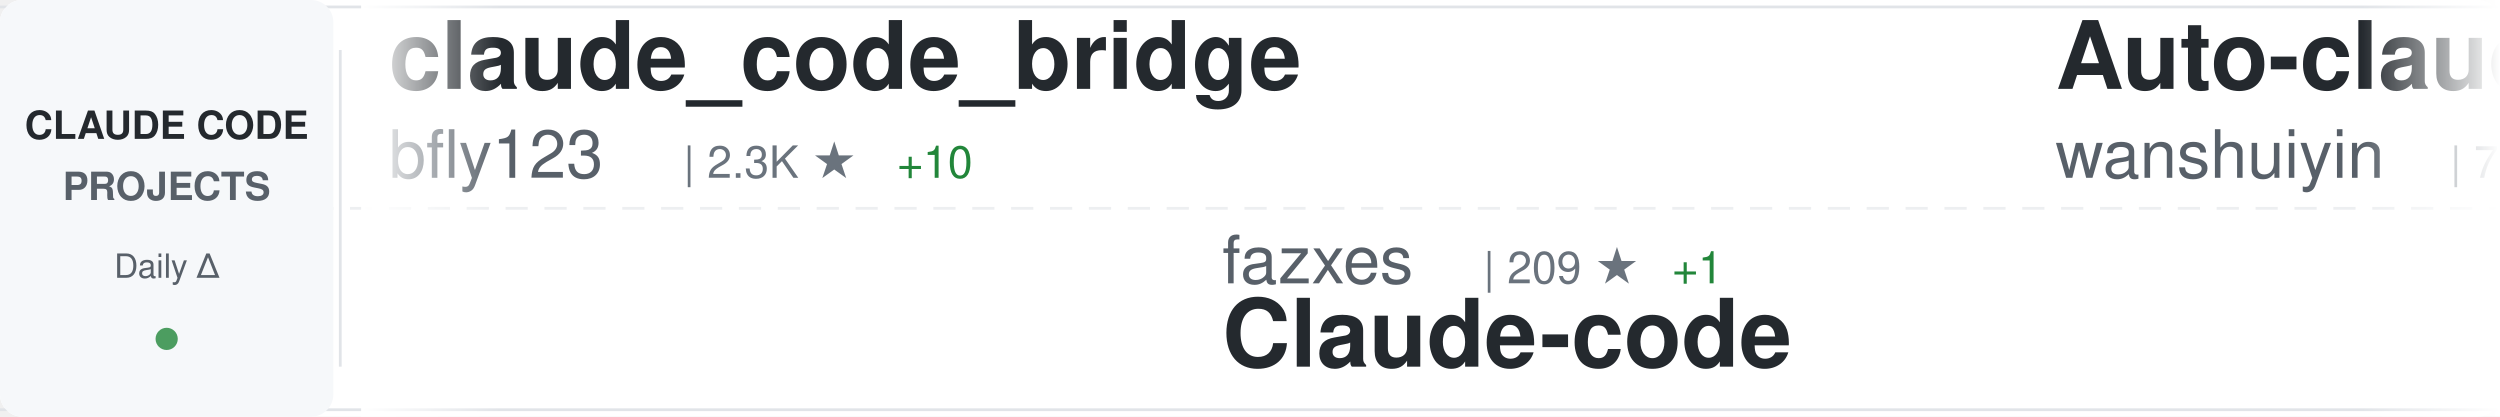
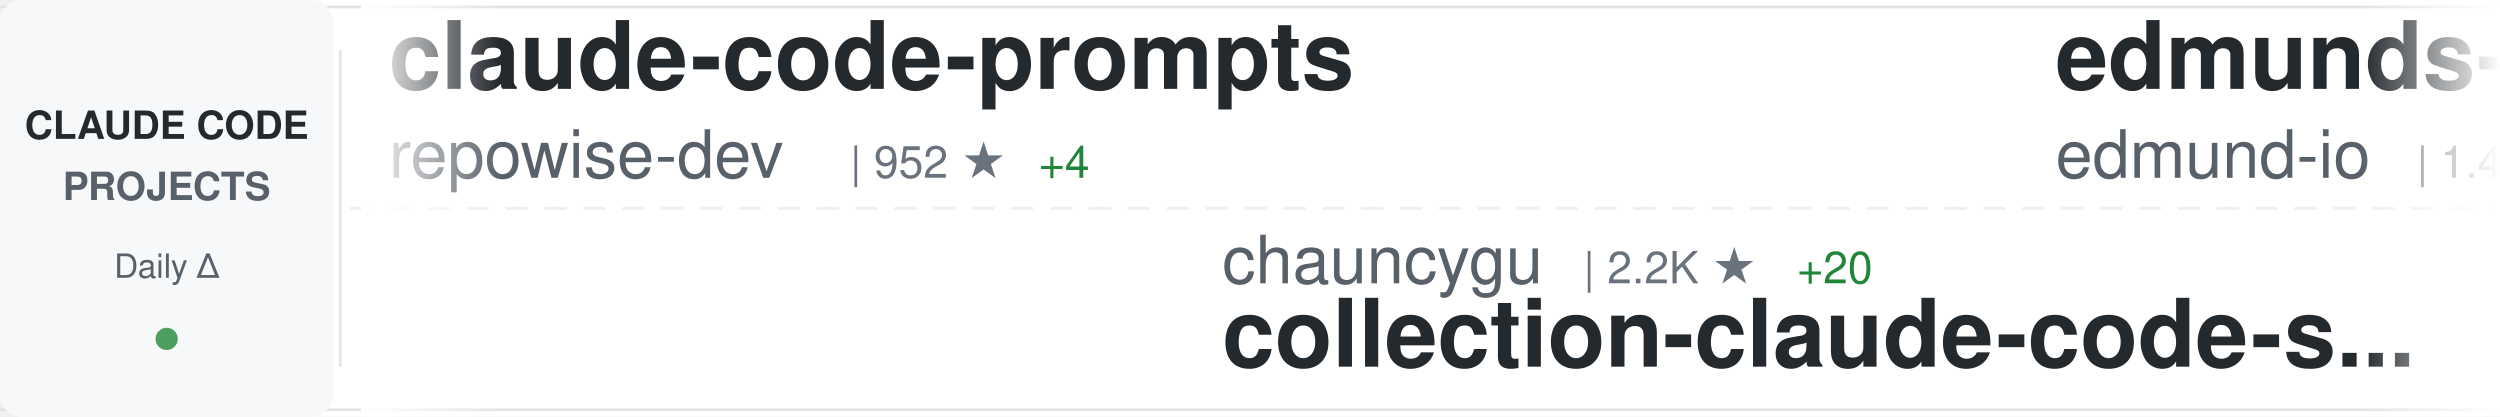
<svg xmlns="http://www.w3.org/2000/svg" width="900" height="150">
  <defs>
    <linearGradient id="awesomeLeftFade" x1="0%" y1="0%" x2="100%" y2="0%">
      <stop offset="0%" style="stop-color:#ffffff;stop-opacity:1" />
      <stop offset="100%" style="stop-color:#ffffff;stop-opacity:0" />
    </linearGradient>
    <linearGradient id="awesomeRightFade" x1="0%" y1="0%" x2="100%" y2="0%">
      <stop offset="0%" style="stop-color:#ffffff;stop-opacity:0" />
      <stop offset="100%" style="stop-color:#ffffff;stop-opacity:1" />
    </linearGradient>
  </defs>
  <rect width="900" height="150" fill="#ffffff" rx="8" />
  <rect x="0" y="2" width="900" height="1" fill="#e1e4e8" />
  <rect x="0" y="147" width="900" height="1" fill="#e1e4e8" />
  <line x1="0" y1="75" x2="900" y2="75" stroke="#e1e4e8" stroke-width="1" stroke-dasharray="8 6" opacity="0.6" />
  <rect x="0" y="0" width="120" height="150" fill="#f6f8fa" rx="8" />
  <text x="60" y="50" font-family="-apple-system, BlinkMacSystemFont, 'Segoe UI', Helvetica, Arial, sans-serif" font-size="14" font-weight="600" fill="#24292e" text-anchor="middle">CLAUDE CODE</text>
  <text x="60" y="72" font-family="-apple-system, BlinkMacSystemFont, 'Segoe UI', Helvetica, Arial, sans-serif" font-size="14" font-weight="600" fill="#586069" text-anchor="middle">PROJECTS</text>
  <text x="60" y="100" font-family="-apple-system, BlinkMacSystemFont, 'Segoe UI', Helvetica, Arial, sans-serif" font-size="12" font-weight="500" fill="#586069" text-anchor="middle">Daily Δ</text>
  <circle cx="60" cy="122" r="4" fill="#22863a" opacity="0.8" />
  <rect x="122" y="18" width="1" height="114" fill="#e1e4e8" />
  <clipPath id="awesomeTickerClip">
    <rect x="130" y="0" width="770" height="150" />
  </clipPath>
  <g clip-path="url(#awesomeTickerClip)">
    <g id="awesomeTickerItems">
      <animateTransform attributeName="transform" attributeType="XML" type="translate" from="0 0" to="-3000 0" dur="54s" repeatCount="indefinite" />
      <g transform="translate(0, 0)">
-         <text x="140" y="32" font-family="-apple-system, BlinkMacSystemFont, 'Segoe UI', Helvetica, Arial, sans-serif" font-size="34" font-weight="600" fill="#24292e">claude_code_bridge</text>
-         <text x="140" y="64" font-family="-apple-system, BlinkMacSystemFont, 'Segoe UI', Helvetica, Arial, sans-serif" font-size="24" font-weight="400" fill="#586069">bfly123</text>
-         <text x="246" y="64" font-family="-apple-system, BlinkMacSystemFont, 'Segoe UI', Helvetica, Arial, sans-serif" font-size="16" font-weight="500" fill="#6a737d">| 2.3K ★</text>
-         <text x="323" y="64" font-family="-apple-system, BlinkMacSystemFont, 'Segoe UI', Helvetica, Arial, sans-serif" font-size="16" font-weight="500" fill="#22863a"> +10</text>
+         <text x="140" y="32" font-family="-apple-system, BlinkMacSystemFont, 'Segoe UI', Helvetica, Arial, sans-serif" font-size="34" font-weight="600" fill="#24292e">claude-code-prompts</text>
+         <text x="140" y="64" font-family="-apple-system, BlinkMacSystemFont, 'Segoe UI', Helvetica, Arial, sans-serif" font-size="24" font-weight="400" fill="#586069">repowise-dev</text>
+         <text x="306" y="64" font-family="-apple-system, BlinkMacSystemFont, 'Segoe UI', Helvetica, Arial, sans-serif" font-size="16" font-weight="500" fill="#6a737d">| 952 ★</text>
+         <text x="374" y="64" font-family="-apple-system, BlinkMacSystemFont, 'Segoe UI', Helvetica, Arial, sans-serif" font-size="16" font-weight="500" fill="#22863a"> +4</text>
      </g>
      <g transform="translate(300, 0)">
-         <text x="140" y="102" font-family="-apple-system, BlinkMacSystemFont, 'Segoe UI', Helvetica, Arial, sans-serif" font-size="24" font-weight="400" fill="#586069">fazxes</text>
-         <text x="234" y="102" font-family="-apple-system, BlinkMacSystemFont, 'Segoe UI', Helvetica, Arial, sans-serif" font-size="16" font-weight="500" fill="#6a737d">| 209 ★</text>
-         <text x="302" y="102" font-family="-apple-system, BlinkMacSystemFont, 'Segoe UI', Helvetica, Arial, sans-serif" font-size="16" font-weight="500" fill="#22863a"> +1</text>
-         <text x="140" y="132" font-family="-apple-system, BlinkMacSystemFont, 'Segoe UI', Helvetica, Arial, sans-serif" font-size="34" font-weight="600" fill="#24292e">Claude-code</text>
+         <text x="140" y="102" font-family="-apple-system, BlinkMacSystemFont, 'Segoe UI', Helvetica, Arial, sans-serif" font-size="24" font-weight="400" fill="#586069">chauncygu</text>
+         <text x="270" y="102" font-family="-apple-system, BlinkMacSystemFont, 'Segoe UI', Helvetica, Arial, sans-serif" font-size="16" font-weight="500" fill="#6a737d">| 2.2K ★</text>
+         <text x="347" y="102" font-family="-apple-system, BlinkMacSystemFont, 'Segoe UI', Helvetica, Arial, sans-serif" font-size="16" font-weight="500" fill="#22863a"> +20</text>
+         <text x="140" y="132" font-family="-apple-system, BlinkMacSystemFont, 'Segoe UI', Helvetica, Arial, sans-serif" font-size="34" font-weight="600" fill="#24292e">collection-claude-code-s...</text>
      </g>
      <g transform="translate(600, 0)">
-         <text x="140" y="32" font-family="-apple-system, BlinkMacSystemFont, 'Segoe UI', Helvetica, Arial, sans-serif" font-size="34" font-weight="600" fill="#24292e">Auto-claude-code-researc...</text>
-         <text x="140" y="64" font-family="-apple-system, BlinkMacSystemFont, 'Segoe UI', Helvetica, Arial, sans-serif" font-size="24" font-weight="400" fill="#586069">wanshuiyin</text>
-         <text x="282" y="64" font-family="-apple-system, BlinkMacSystemFont, 'Segoe UI', Helvetica, Arial, sans-serif" font-size="16" font-weight="500" fill="#6a737d">| 7.2K ★</text>
-         <text x="359" y="64" font-family="-apple-system, BlinkMacSystemFont, 'Segoe UI', Helvetica, Arial, sans-serif" font-size="16" font-weight="500" fill="#22863a"> +61</text>
+         <text x="140" y="32" font-family="-apple-system, BlinkMacSystemFont, 'Segoe UI', Helvetica, Arial, sans-serif" font-size="34" font-weight="600" fill="#24292e">edmunds-claude-code</text>
+         <text x="140" y="64" font-family="-apple-system, BlinkMacSystemFont, 'Segoe UI', Helvetica, Arial, sans-serif" font-size="24" font-weight="400" fill="#586069">edmund-io</text>
+         <text x="270" y="64" font-family="-apple-system, BlinkMacSystemFont, 'Segoe UI', Helvetica, Arial, sans-serif" font-size="16" font-weight="500" fill="#6a737d">| 1.4K ★</text>
+         <text x="347" y="64" font-family="-apple-system, BlinkMacSystemFont, 'Segoe UI', Helvetica, Arial, sans-serif" font-size="16" font-weight="500" fill="#22863a"> +2</text>
      </g>
      <g transform="translate(900, 0)">
+         <text x="140" y="102" font-family="-apple-system, BlinkMacSystemFont, 'Segoe UI', Helvetica, Arial, sans-serif" font-size="24" font-weight="400" fill="#586069">affaan-m</text>
+         <text x="258" y="102" font-family="-apple-system, BlinkMacSystemFont, 'Segoe UI', Helvetica, Arial, sans-serif" font-size="16" font-weight="500" fill="#6a737d">| 163.7K ★</text>
+         <text x="353" y="102" font-family="-apple-system, BlinkMacSystemFont, 'Segoe UI', Helvetica, Arial, sans-serif" font-size="16" font-weight="500" fill="#22863a"> +1.1K</text>
+         <text x="140" y="132" font-family="-apple-system, BlinkMacSystemFont, 'Segoe UI', Helvetica, Arial, sans-serif" font-size="34" font-weight="600" fill="#24292e">everything-claude-code</text>
+       </g>
+       <g transform="translate(1200, 0)">
+         <text x="140" y="32" font-family="-apple-system, BlinkMacSystemFont, 'Segoe UI', Helvetica, Arial, sans-serif" font-size="34" font-weight="600" fill="#24292e">claude-code-source-build</text>
+         <text x="140" y="64" font-family="-apple-system, BlinkMacSystemFont, 'Segoe UI', Helvetica, Arial, sans-serif" font-size="24" font-weight="400" fill="#586069">andrew-kramer-inno</text>
+         <text x="378" y="64" font-family="-apple-system, BlinkMacSystemFont, 'Segoe UI', Helvetica, Arial, sans-serif" font-size="16" font-weight="500" fill="#6a737d">| 575 ★</text>
+       </g>
+       <g transform="translate(1500, 0)">
+         <text x="140" y="102" font-family="-apple-system, BlinkMacSystemFont, 'Segoe UI', Helvetica, Arial, sans-serif" font-size="24" font-weight="400" fill="#586069">1rgs</text>
+         <text x="210" y="102" font-family="-apple-system, BlinkMacSystemFont, 'Segoe UI', Helvetica, Arial, sans-serif" font-size="16" font-weight="500" fill="#6a737d">| 3.5K ★</text>
+         <text x="287" y="102" font-family="-apple-system, BlinkMacSystemFont, 'Segoe UI', Helvetica, Arial, sans-serif" font-size="16" font-weight="500" fill="#22863a"> +4</text>
+         <text x="140" y="132" font-family="-apple-system, BlinkMacSystemFont, 'Segoe UI', Helvetica, Arial, sans-serif" font-size="34" font-weight="600" fill="#24292e">claude-code-proxy</text>
+       </g>
+       <g transform="translate(1800, 0)">
+         <text x="140" y="32" font-family="-apple-system, BlinkMacSystemFont, 'Segoe UI', Helvetica, Arial, sans-serif" font-size="34" font-weight="600" fill="#24292e">claude-code-workflows</text>
+         <text x="140" y="64" font-family="-apple-system, BlinkMacSystemFont, 'Segoe UI', Helvetica, Arial, sans-serif" font-size="24" font-weight="400" fill="#586069">OneRedOak</text>
+         <text x="270" y="64" font-family="-apple-system, BlinkMacSystemFont, 'Segoe UI', Helvetica, Arial, sans-serif" font-size="16" font-weight="500" fill="#6a737d">| 3.8K ★</text>
+       </g>
+       <g transform="translate(2100, 0)">
+         <text x="140" y="102" font-family="-apple-system, BlinkMacSystemFont, 'Segoe UI', Helvetica, Arial, sans-serif" font-size="24" font-weight="400" fill="#586069">frankbria</text>
+         <text x="270" y="102" font-family="-apple-system, BlinkMacSystemFont, 'Segoe UI', Helvetica, Arial, sans-serif" font-size="16" font-weight="500" fill="#6a737d">| 8.8K ★</text>
+         <text x="347" y="102" font-family="-apple-system, BlinkMacSystemFont, 'Segoe UI', Helvetica, Arial, sans-serif" font-size="16" font-weight="500" fill="#22863a"> +18</text>
+         <text x="140" y="132" font-family="-apple-system, BlinkMacSystemFont, 'Segoe UI', Helvetica, Arial, sans-serif" font-size="34" font-weight="600" fill="#24292e">ralph-claude-code</text>
+       </g>
+       <g transform="translate(2400, 0)">
+         <text x="140" y="32" font-family="-apple-system, BlinkMacSystemFont, 'Segoe UI', Helvetica, Arial, sans-serif" font-size="34" font-weight="600" fill="#24292e">claude-code-source</text>
+         <text x="140" y="64" font-family="-apple-system, BlinkMacSystemFont, 'Segoe UI', Helvetica, Arial, sans-serif" font-size="24" font-weight="400" fill="#586069">JrCx7scC</text>
+         <text x="258" y="64" font-family="-apple-system, BlinkMacSystemFont, 'Segoe UI', Helvetica, Arial, sans-serif" font-size="16" font-weight="500" fill="#6a737d">| 356 ★</text>
+         <text x="326" y="64" font-family="-apple-system, BlinkMacSystemFont, 'Segoe UI', Helvetica, Arial, sans-serif" font-size="16" font-weight="500" fill="#22863a"> +1</text>
+       </g>
+       <g transform="translate(2700, 0)">
+         <text x="140" y="102" font-family="-apple-system, BlinkMacSystemFont, 'Segoe UI', Helvetica, Arial, sans-serif" font-size="24" font-weight="400" fill="#586069">FlorianBruniaux</text>
+         <text x="342" y="102" font-family="-apple-system, BlinkMacSystemFont, 'Segoe UI', Helvetica, Arial, sans-serif" font-size="16" font-weight="500" fill="#6a737d">| 3.8K ★</text>
+         <text x="419" y="102" font-family="-apple-system, BlinkMacSystemFont, 'Segoe UI', Helvetica, Arial, sans-serif" font-size="16" font-weight="500" fill="#22863a"> +36</text>
+         <text x="140" y="132" font-family="-apple-system, BlinkMacSystemFont, 'Segoe UI', Helvetica, Arial, sans-serif" font-size="34" font-weight="600" fill="#24292e">claude-code-ultimate-gui...</text>
+       </g>
+       <g transform="translate(3000, 0)">
+         <text x="140" y="32" font-family="-apple-system, BlinkMacSystemFont, 'Segoe UI', Helvetica, Arial, sans-serif" font-size="34" font-weight="600" fill="#24292e">claude-code-prompts</text>
+         <text x="140" y="64" font-family="-apple-system, BlinkMacSystemFont, 'Segoe UI', Helvetica, Arial, sans-serif" font-size="24" font-weight="400" fill="#586069">repowise-dev</text>
+         <text x="306" y="64" font-family="-apple-system, BlinkMacSystemFont, 'Segoe UI', Helvetica, Arial, sans-serif" font-size="16" font-weight="500" fill="#6a737d">| 952 ★</text>
+         <text x="374" y="64" font-family="-apple-system, BlinkMacSystemFont, 'Segoe UI', Helvetica, Arial, sans-serif" font-size="16" font-weight="500" fill="#22863a"> +4</text>
+       </g>
+       <g transform="translate(3300, 0)">
        <text x="140" y="102" font-family="-apple-system, BlinkMacSystemFont, 'Segoe UI', Helvetica, Arial, sans-serif" font-size="24" font-weight="400" fill="#586069">chauncygu</text>
        <text x="270" y="102" font-family="-apple-system, BlinkMacSystemFont, 'Segoe UI', Helvetica, Arial, sans-serif" font-size="16" font-weight="500" fill="#6a737d">| 2.2K ★</text>
-         <text x="347" y="102" font-family="-apple-system, BlinkMacSystemFont, 'Segoe UI', Helvetica, Arial, sans-serif" font-size="16" font-weight="500" fill="#22863a"> +19</text>
+         <text x="347" y="102" font-family="-apple-system, BlinkMacSystemFont, 'Segoe UI', Helvetica, Arial, sans-serif" font-size="16" font-weight="500" fill="#22863a"> +20</text>
        <text x="140" y="132" font-family="-apple-system, BlinkMacSystemFont, 'Segoe UI', Helvetica, Arial, sans-serif" font-size="34" font-weight="600" fill="#24292e">collection-claude-code-s...</text>
      </g>
-       <g transform="translate(1200, 0)">
-         <text x="140" y="32" font-family="-apple-system, BlinkMacSystemFont, 'Segoe UI', Helvetica, Arial, sans-serif" font-size="34" font-weight="600" fill="#24292e">claude-code-pm-course</text>
-         <text x="140" y="64" font-family="-apple-system, BlinkMacSystemFont, 'Segoe UI', Helvetica, Arial, sans-serif" font-size="24" font-weight="400" fill="#586069">carlvellotti</text>
-         <text x="306" y="64" font-family="-apple-system, BlinkMacSystemFont, 'Segoe UI', Helvetica, Arial, sans-serif" font-size="16" font-weight="500" fill="#6a737d">| 1.9K ★</text>
-         <text x="383" y="64" font-family="-apple-system, BlinkMacSystemFont, 'Segoe UI', Helvetica, Arial, sans-serif" font-size="16" font-weight="500" fill="#22863a"> +5</text>
-       </g>
-       <g transform="translate(1500, 0)">
-         <text x="140" y="102" font-family="-apple-system, BlinkMacSystemFont, 'Segoe UI', Helvetica, Arial, sans-serif" font-size="24" font-weight="400" fill="#586069">oboard</text>
-         <text x="234" y="102" font-family="-apple-system, BlinkMacSystemFont, 'Segoe UI', Helvetica, Arial, sans-serif" font-size="16" font-weight="500" fill="#6a737d">| 3.0K ★</text>
-         <text x="311" y="102" font-family="-apple-system, BlinkMacSystemFont, 'Segoe UI', Helvetica, Arial, sans-serif" font-size="16" font-weight="500" fill="#22863a"> +8</text>
-         <text x="140" y="132" font-family="-apple-system, BlinkMacSystemFont, 'Segoe UI', Helvetica, Arial, sans-serif" font-size="34" font-weight="600" fill="#24292e">claude-code-rev</text>
-       </g>
-       <g transform="translate(1800, 0)">
-         <text x="140" y="32" font-family="-apple-system, BlinkMacSystemFont, 'Segoe UI', Helvetica, Arial, sans-serif" font-size="34" font-weight="600" fill="#24292e">claude-code-reverse</text>
-         <text x="140" y="64" font-family="-apple-system, BlinkMacSystemFont, 'Segoe UI', Helvetica, Arial, sans-serif" font-size="24" font-weight="400" fill="#586069">Yuyz0112</text>
-         <text x="258" y="64" font-family="-apple-system, BlinkMacSystemFont, 'Segoe UI', Helvetica, Arial, sans-serif" font-size="16" font-weight="500" fill="#6a737d">| 2.4K ★</text>
-         <text x="335" y="64" font-family="-apple-system, BlinkMacSystemFont, 'Segoe UI', Helvetica, Arial, sans-serif" font-size="16" font-weight="500" fill="#22863a"> +2</text>
-       </g>
-       <g transform="translate(2100, 0)">
-         <text x="140" y="102" font-family="-apple-system, BlinkMacSystemFont, 'Segoe UI', Helvetica, Arial, sans-serif" font-size="24" font-weight="400" fill="#586069">Hyper66666</text>
-         <text x="282" y="102" font-family="-apple-system, BlinkMacSystemFont, 'Segoe UI', Helvetica, Arial, sans-serif" font-size="16" font-weight="500" fill="#6a737d">| 208 ★</text>
-         <text x="140" y="132" font-family="-apple-system, BlinkMacSystemFont, 'Segoe UI', Helvetica, Arial, sans-serif" font-size="34" font-weight="600" fill="#24292e">claude-code-sourcemap</text>
-       </g>
-       <g transform="translate(2400, 0)">
-         <text x="140" y="32" font-family="-apple-system, BlinkMacSystemFont, 'Segoe UI', Helvetica, Arial, sans-serif" font-size="34" font-weight="600" fill="#24292e">everything-claude-code</text>
-         <text x="140" y="64" font-family="-apple-system, BlinkMacSystemFont, 'Segoe UI', Helvetica, Arial, sans-serif" font-size="24" font-weight="400" fill="#586069">affaan-m</text>
-         <text x="258" y="64" font-family="-apple-system, BlinkMacSystemFont, 'Segoe UI', Helvetica, Arial, sans-serif" font-size="16" font-weight="500" fill="#6a737d">| 163.5K ★</text>
-         <text x="353" y="64" font-family="-apple-system, BlinkMacSystemFont, 'Segoe UI', Helvetica, Arial, sans-serif" font-size="16" font-weight="500" fill="#22863a"> +1.1K</text>
-       </g>
-       <g transform="translate(2700, 0)">
-         <text x="140" y="102" font-family="-apple-system, BlinkMacSystemFont, 'Segoe UI', Helvetica, Arial, sans-serif" font-size="24" font-weight="400" fill="#586069">qwibitai</text>
-         <text x="258" y="102" font-family="-apple-system, BlinkMacSystemFont, 'Segoe UI', Helvetica, Arial, sans-serif" font-size="16" font-weight="500" fill="#6a737d">| 27.6K ★</text>
-         <text x="344" y="102" font-family="-apple-system, BlinkMacSystemFont, 'Segoe UI', Helvetica, Arial, sans-serif" font-size="16" font-weight="500" fill="#22863a"> +47</text>
-         <text x="140" y="132" font-family="-apple-system, BlinkMacSystemFont, 'Segoe UI', Helvetica, Arial, sans-serif" font-size="34" font-weight="600" fill="#24292e">nanoclaw</text>
-       </g>
-       <g transform="translate(3000, 0)">
-         <text x="140" y="32" font-family="-apple-system, BlinkMacSystemFont, 'Segoe UI', Helvetica, Arial, sans-serif" font-size="34" font-weight="600" fill="#24292e">claude_code_bridge</text>
-         <text x="140" y="64" font-family="-apple-system, BlinkMacSystemFont, 'Segoe UI', Helvetica, Arial, sans-serif" font-size="24" font-weight="400" fill="#586069">bfly123</text>
-         <text x="246" y="64" font-family="-apple-system, BlinkMacSystemFont, 'Segoe UI', Helvetica, Arial, sans-serif" font-size="16" font-weight="500" fill="#6a737d">| 2.3K ★</text>
-         <text x="323" y="64" font-family="-apple-system, BlinkMacSystemFont, 'Segoe UI', Helvetica, Arial, sans-serif" font-size="16" font-weight="500" fill="#22863a"> +10</text>
-       </g>
-       <g transform="translate(3300, 0)">
-         <text x="140" y="102" font-family="-apple-system, BlinkMacSystemFont, 'Segoe UI', Helvetica, Arial, sans-serif" font-size="24" font-weight="400" fill="#586069">fazxes</text>
-         <text x="234" y="102" font-family="-apple-system, BlinkMacSystemFont, 'Segoe UI', Helvetica, Arial, sans-serif" font-size="16" font-weight="500" fill="#6a737d">| 209 ★</text>
-         <text x="302" y="102" font-family="-apple-system, BlinkMacSystemFont, 'Segoe UI', Helvetica, Arial, sans-serif" font-size="16" font-weight="500" fill="#22863a"> +1</text>
-         <text x="140" y="132" font-family="-apple-system, BlinkMacSystemFont, 'Segoe UI', Helvetica, Arial, sans-serif" font-size="34" font-weight="600" fill="#24292e">Claude-code</text>
-       </g>
      <g transform="translate(3600, 0)">
-         <text x="140" y="32" font-family="-apple-system, BlinkMacSystemFont, 'Segoe UI', Helvetica, Arial, sans-serif" font-size="34" font-weight="600" fill="#24292e">Auto-claude-code-researc...</text>
-         <text x="140" y="64" font-family="-apple-system, BlinkMacSystemFont, 'Segoe UI', Helvetica, Arial, sans-serif" font-size="24" font-weight="400" fill="#586069">wanshuiyin</text>
-         <text x="282" y="64" font-family="-apple-system, BlinkMacSystemFont, 'Segoe UI', Helvetica, Arial, sans-serif" font-size="16" font-weight="500" fill="#6a737d">| 7.2K ★</text>
-         <text x="359" y="64" font-family="-apple-system, BlinkMacSystemFont, 'Segoe UI', Helvetica, Arial, sans-serif" font-size="16" font-weight="500" fill="#22863a"> +61</text>
+         <text x="140" y="32" font-family="-apple-system, BlinkMacSystemFont, 'Segoe UI', Helvetica, Arial, sans-serif" font-size="34" font-weight="600" fill="#24292e">edmunds-claude-code</text>
+         <text x="140" y="64" font-family="-apple-system, BlinkMacSystemFont, 'Segoe UI', Helvetica, Arial, sans-serif" font-size="24" font-weight="400" fill="#586069">edmund-io</text>
+         <text x="270" y="64" font-family="-apple-system, BlinkMacSystemFont, 'Segoe UI', Helvetica, Arial, sans-serif" font-size="16" font-weight="500" fill="#6a737d">| 1.4K ★</text>
+         <text x="347" y="64" font-family="-apple-system, BlinkMacSystemFont, 'Segoe UI', Helvetica, Arial, sans-serif" font-size="16" font-weight="500" fill="#22863a"> +2</text>
      </g>
      <g transform="translate(3900, 0)">
-         <text x="140" y="102" font-family="-apple-system, BlinkMacSystemFont, 'Segoe UI', Helvetica, Arial, sans-serif" font-size="24" font-weight="400" fill="#586069">chauncygu</text>
-         <text x="270" y="102" font-family="-apple-system, BlinkMacSystemFont, 'Segoe UI', Helvetica, Arial, sans-serif" font-size="16" font-weight="500" fill="#6a737d">| 2.2K ★</text>
-         <text x="347" y="102" font-family="-apple-system, BlinkMacSystemFont, 'Segoe UI', Helvetica, Arial, sans-serif" font-size="16" font-weight="500" fill="#22863a"> +19</text>
-         <text x="140" y="132" font-family="-apple-system, BlinkMacSystemFont, 'Segoe UI', Helvetica, Arial, sans-serif" font-size="34" font-weight="600" fill="#24292e">collection-claude-code-s...</text>
+         <text x="140" y="102" font-family="-apple-system, BlinkMacSystemFont, 'Segoe UI', Helvetica, Arial, sans-serif" font-size="24" font-weight="400" fill="#586069">affaan-m</text>
+         <text x="258" y="102" font-family="-apple-system, BlinkMacSystemFont, 'Segoe UI', Helvetica, Arial, sans-serif" font-size="16" font-weight="500" fill="#6a737d">| 163.7K ★</text>
+         <text x="353" y="102" font-family="-apple-system, BlinkMacSystemFont, 'Segoe UI', Helvetica, Arial, sans-serif" font-size="16" font-weight="500" fill="#22863a"> +1.1K</text>
+         <text x="140" y="132" font-family="-apple-system, BlinkMacSystemFont, 'Segoe UI', Helvetica, Arial, sans-serif" font-size="34" font-weight="600" fill="#24292e">everything-claude-code</text>
      </g>
    </g>
  </g>
  <rect x="130" y="0" width="50" height="150" fill="url(#awesomeLeftFade)" />
  <rect x="850" y="0" width="50" height="150" fill="url(#awesomeRightFade)" />
</svg>
